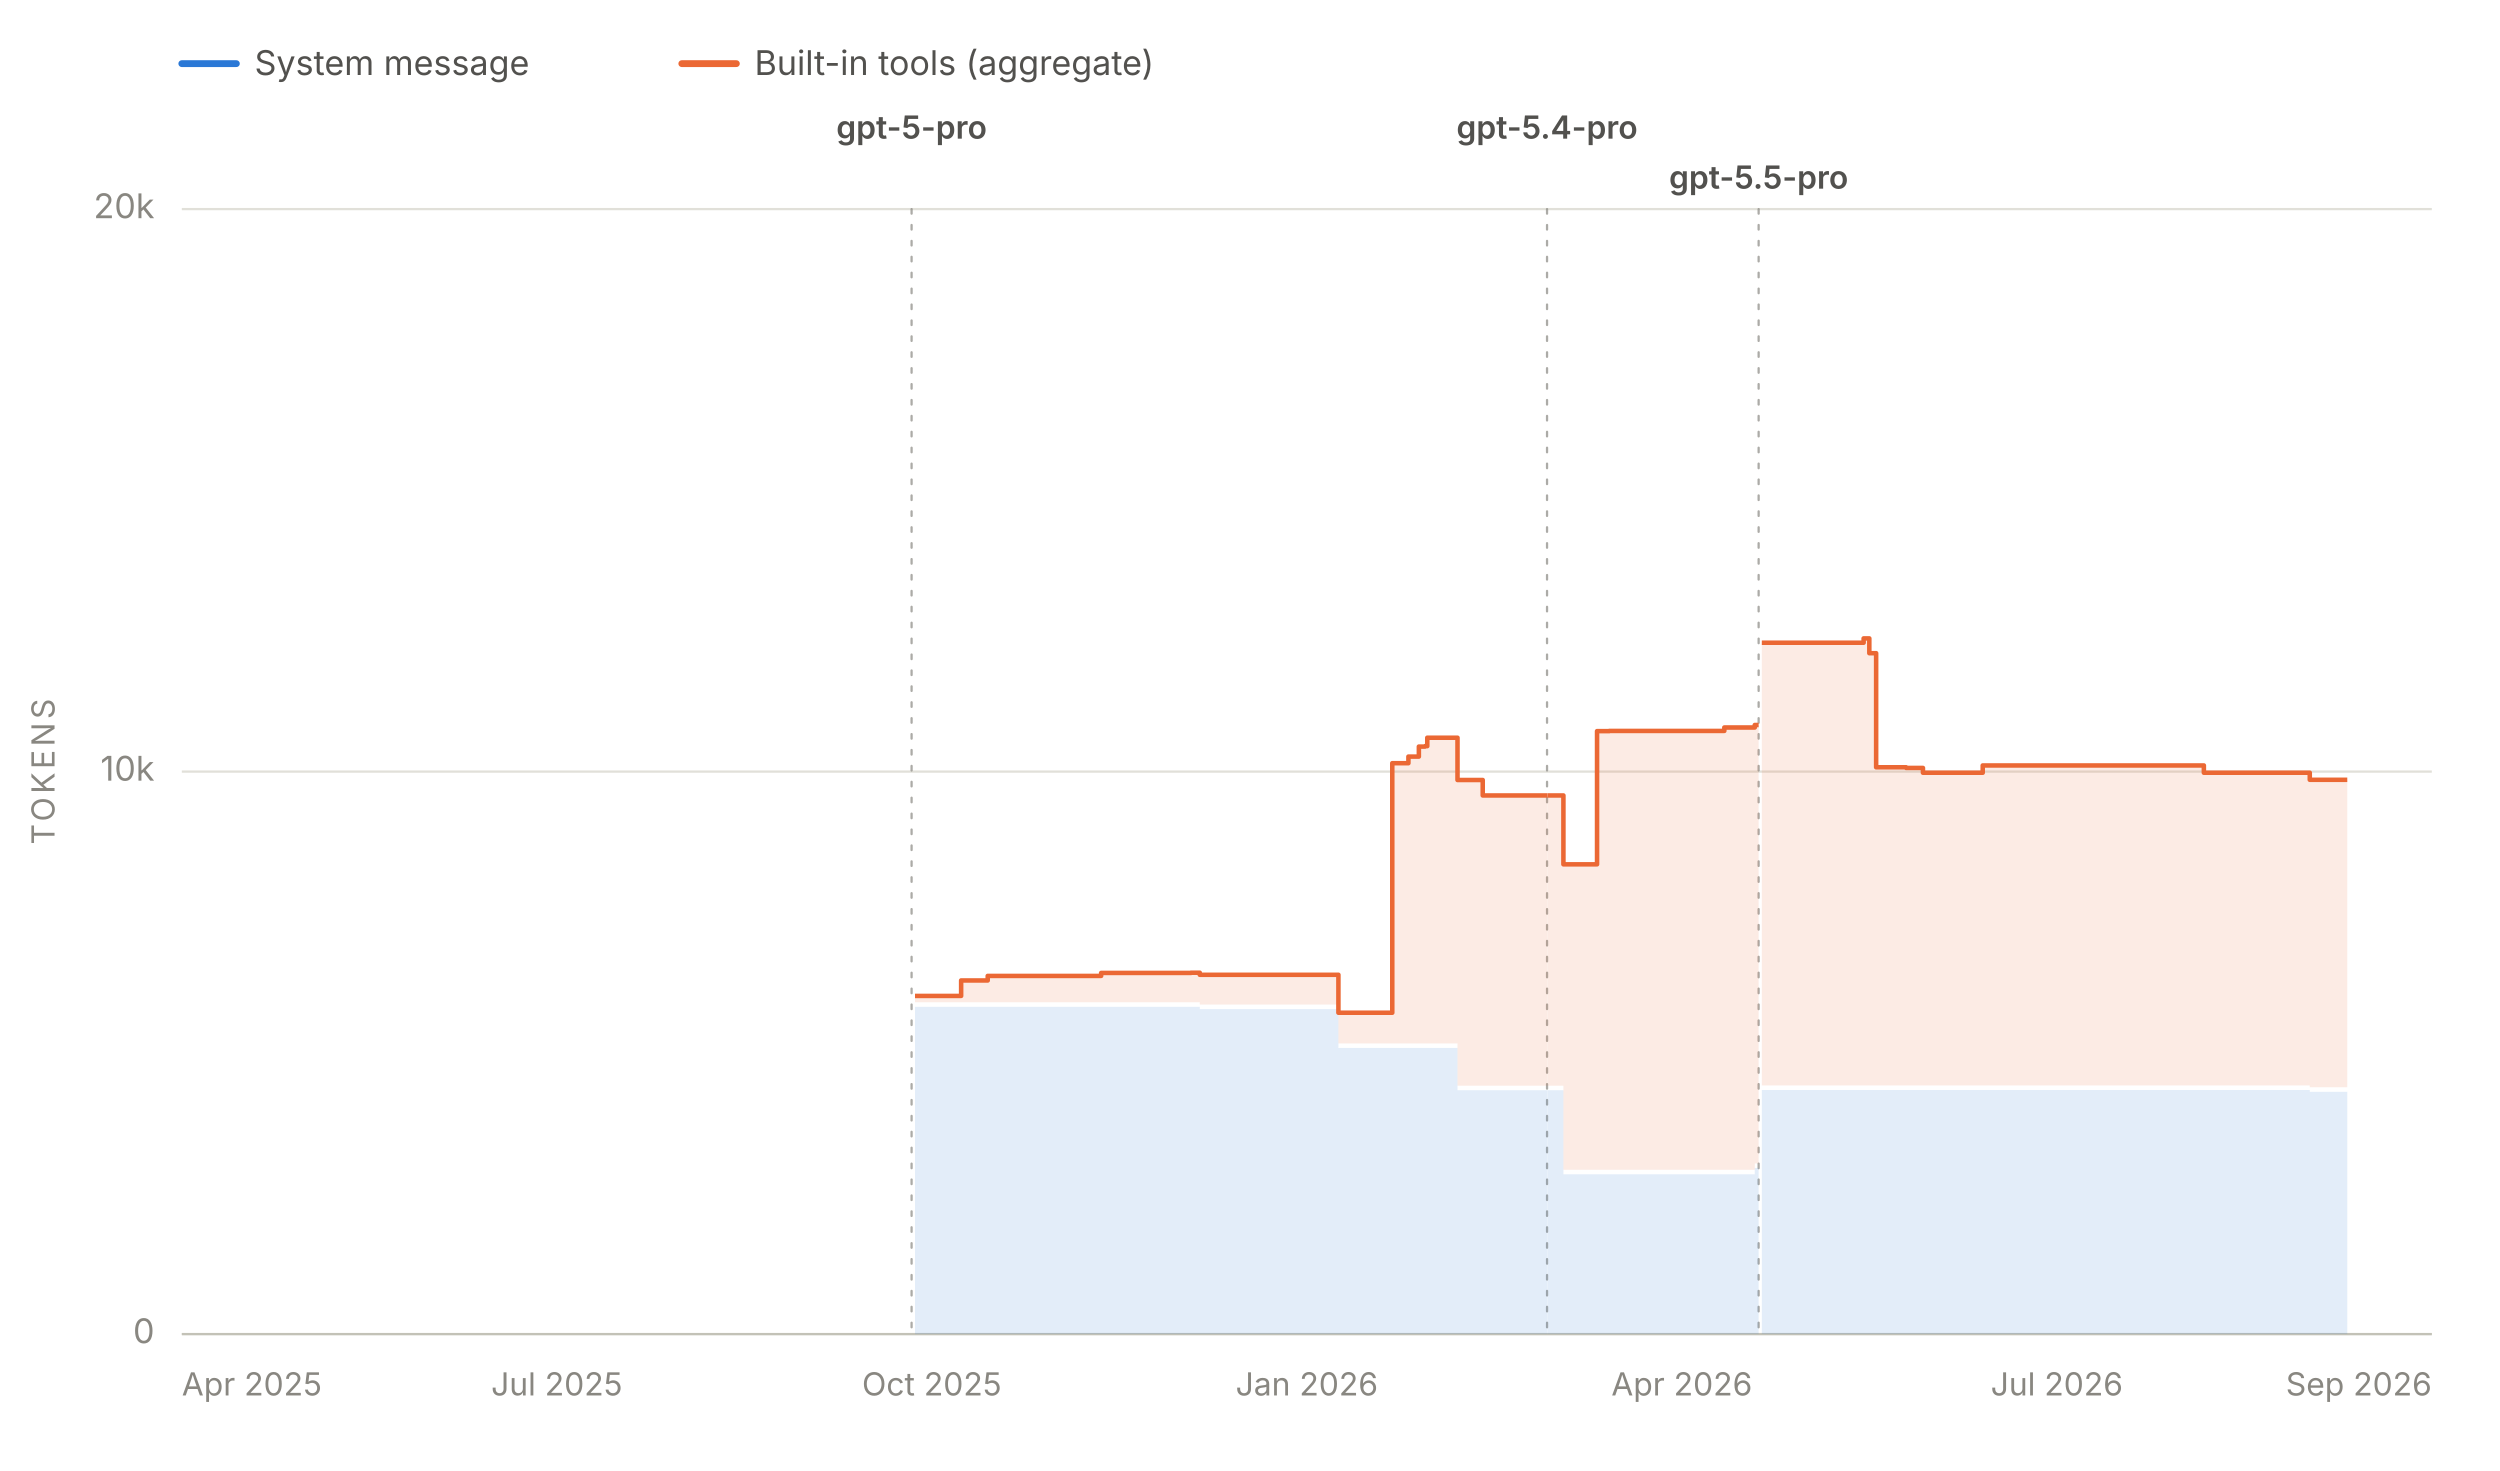
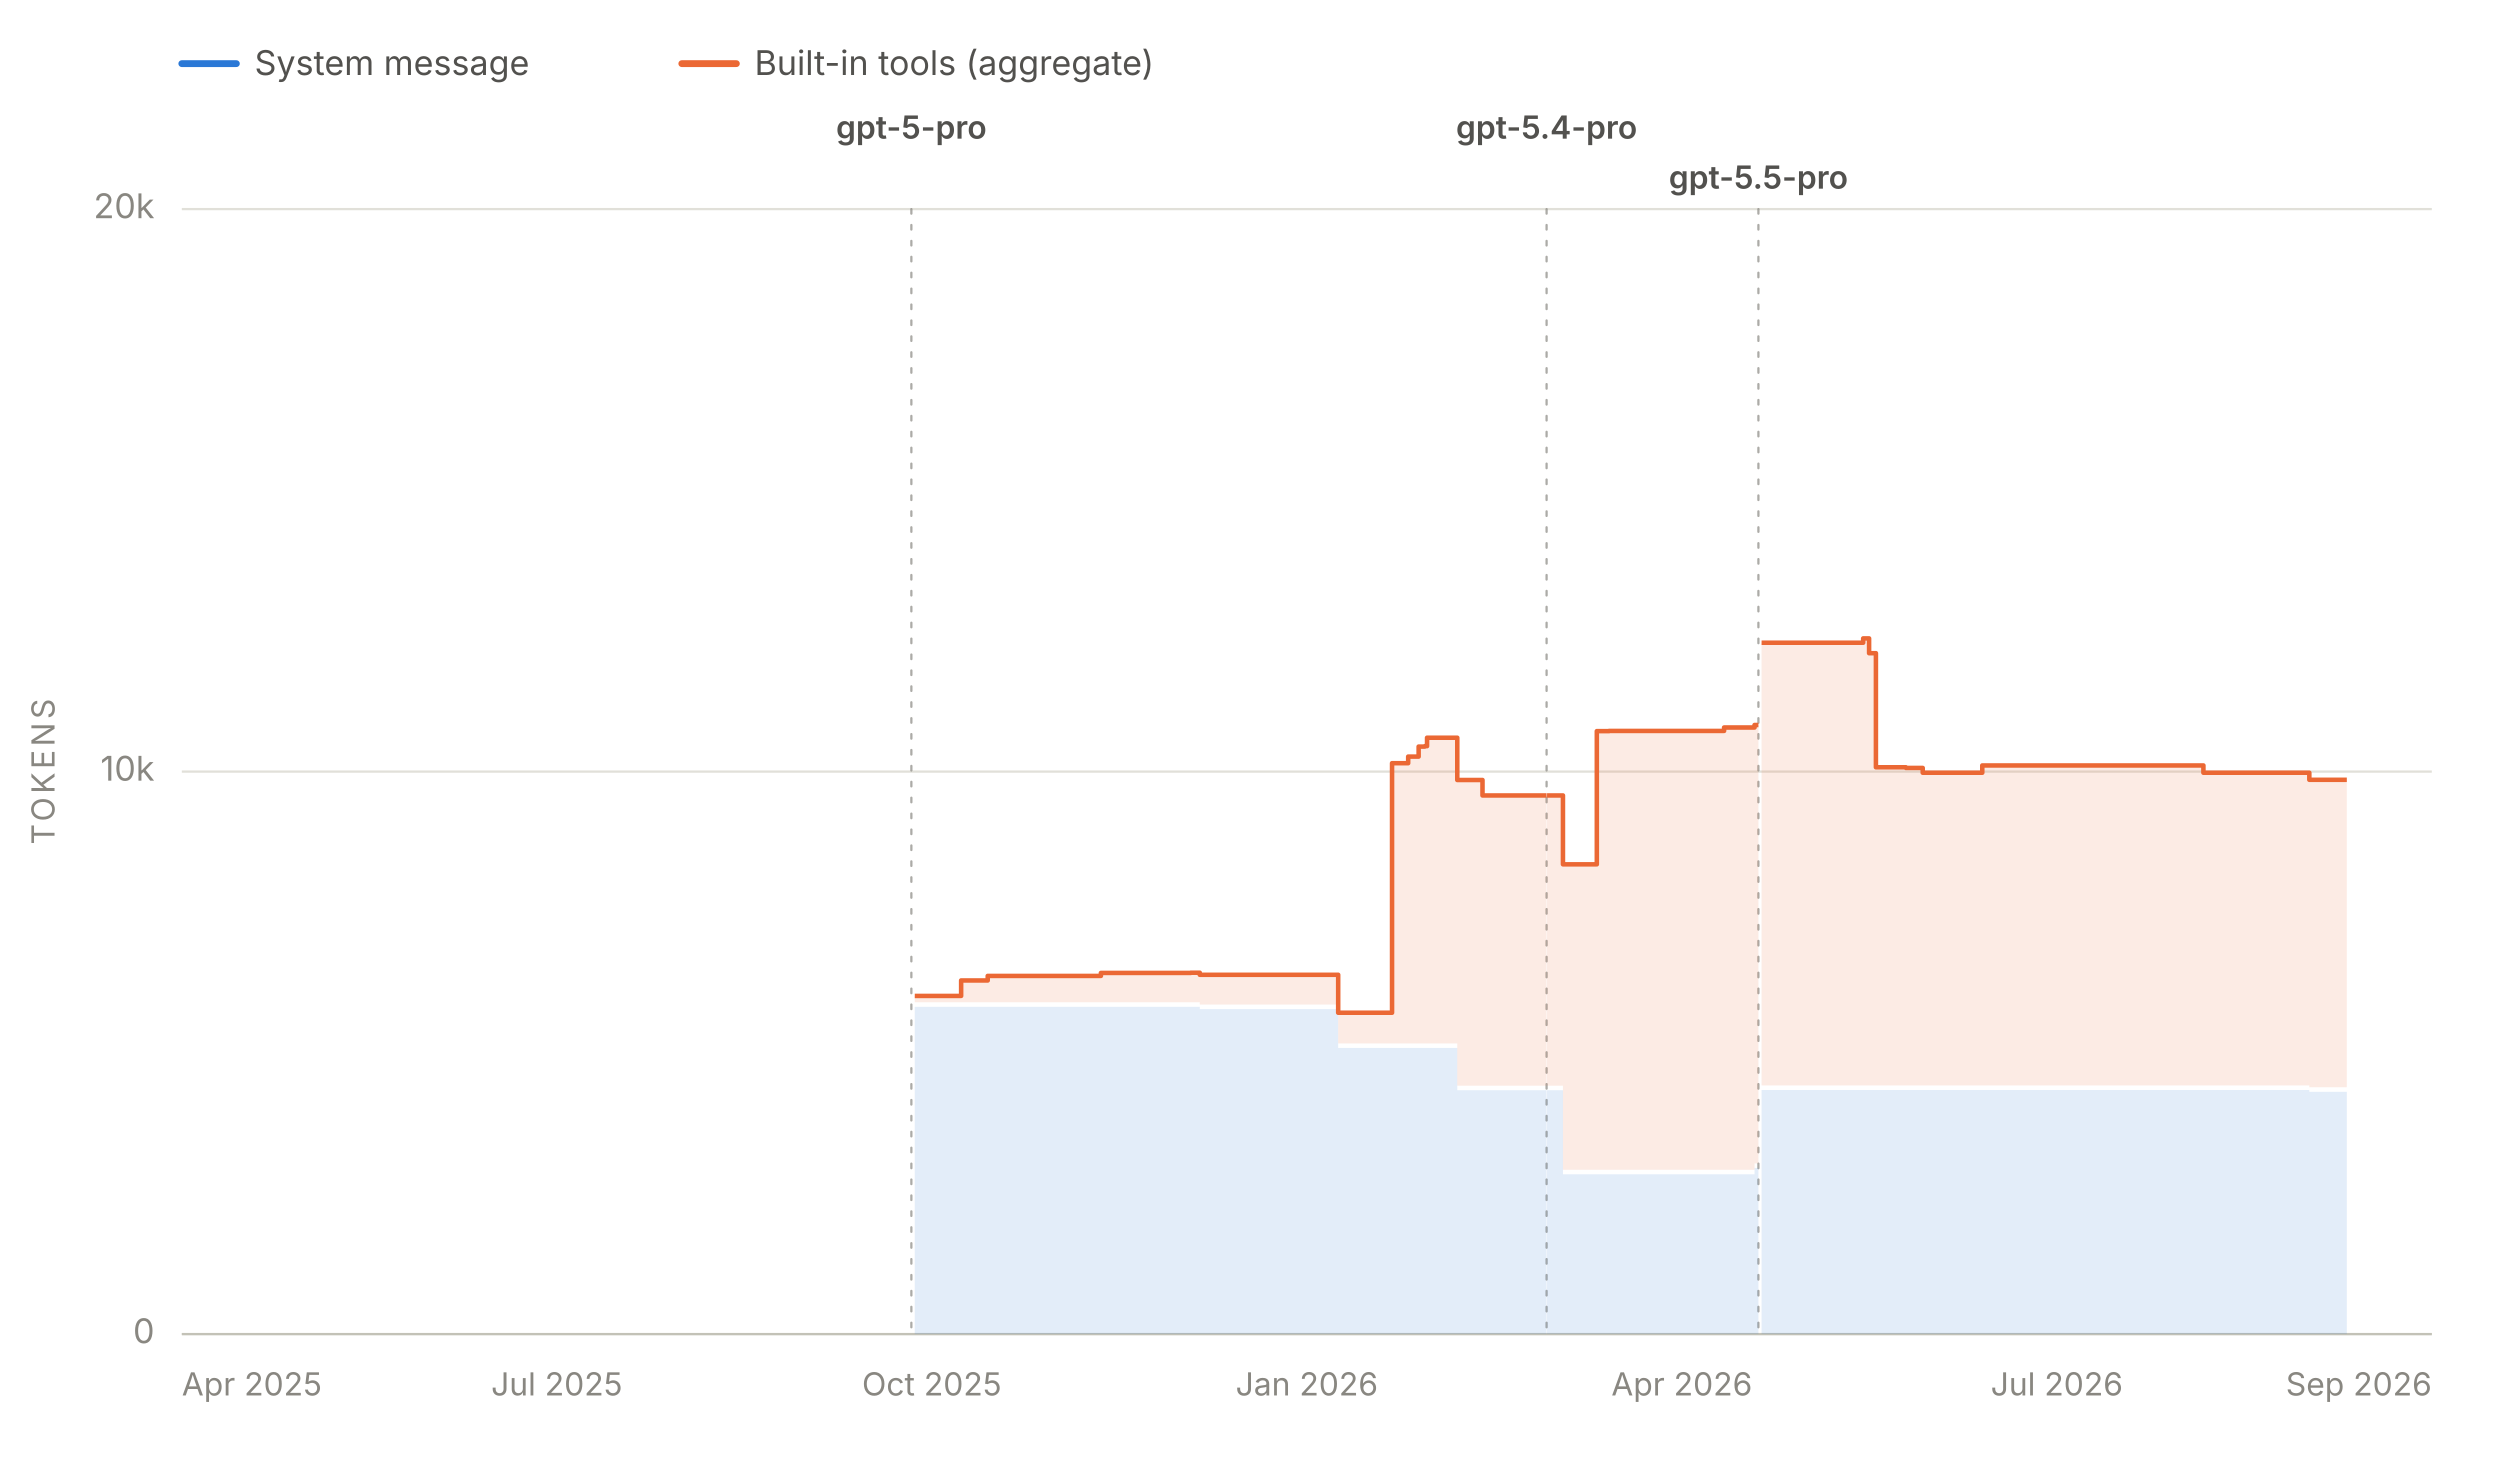
<svg xmlns="http://www.w3.org/2000/svg" viewBox="0 0 1100 647" width="1100" height="647" role="img" aria-labelledby="chartTitle chartDesc" font-family="system-ui, -apple-system, 'Segoe UI', sans-serif">
  <line x1="80" y1="28" x2="104" y2="28" stroke="#2a78d6" stroke-width="3" stroke-linecap="round" />
  <text x="112" y="33" font-size="15" fill="#52514e">System message</text>
  <line x1="300" y1="28" x2="324" y2="28" stroke="#eb6834" stroke-width="3" stroke-linecap="round" />
  <text x="332" y="33" font-size="15" fill="#52514e">Built-in tools (aggregate)</text>
  <line x1="80" y1="587.0" x2="1070" y2="587.0" stroke="#e1e0d9" stroke-width="1" />
  <text x="68" y="591.0" font-size="15" fill="#898781" text-anchor="end">0</text>
  <line x1="80" y1="339.5" x2="1070" y2="339.5" stroke="#e1e0d9" stroke-width="1" />
  <text x="68" y="343.5" font-size="15" fill="#898781" text-anchor="end">10k</text>
  <line x1="80" y1="92.0" x2="1070" y2="92.0" stroke="#e1e0d9" stroke-width="1" />
  <text x="68" y="96.0" font-size="15" fill="#898781" text-anchor="end">20k</text>
  <text x="24" y="339.5" font-size="14" fill="#898781" text-anchor="middle" letter-spacing="1.5" transform="rotate(-90 24 339.5)">TOKENS</text>
  <line x1="80" y1="587" x2="1070" y2="587" stroke="#c3c2b7" stroke-width="1" />
  <text x="80.0" y="614" font-size="14" fill="#898781" text-anchor="start">Apr 2025</text>
  <text x="245.0" y="614" font-size="14" fill="#898781" text-anchor="middle">Jul 2025</text>
  <text x="410.0" y="614" font-size="14" fill="#898781" text-anchor="middle">Oct 2025</text>
  <text x="575.0" y="614" font-size="14" fill="#898781" text-anchor="middle">Jan 2026</text>
  <text x="740.0" y="614" font-size="14" fill="#898781" text-anchor="middle">Apr 2026</text>
  <text x="905.0" y="614" font-size="14" fill="#898781" text-anchor="middle">Jul 2026</text>
  <text x="1070.0" y="614" font-size="14" fill="#898781" text-anchor="end">Sep 2026</text>
  <g data-release-date="2025-10-06">
-     <line x1="401.1" y1="92" x2="401.1" y2="587" stroke="#898781" stroke-width="1" stroke-dasharray="2,5" stroke-linecap="round" opacity="0.7" />
-     <text x="401.1" y="61.0" font-size="14" font-weight="600" fill="#52514e" text-anchor="middle">gpt-5-pro</text>
+     <line x1="401.0" y1="92" x2="401.0" y2="587" stroke="#898781" stroke-width="1" stroke-dasharray="2,5" stroke-linecap="round" opacity="0.7" />
+     <text x="401.0" y="61.0" font-size="14" font-weight="600" fill="#52514e" text-anchor="middle">gpt-5-pro</text>
  </g>
  <g data-release-date="2026-03-05">
-     <line x1="680.7" y1="92" x2="680.7" y2="587" stroke="#898781" stroke-width="1" stroke-dasharray="2,5" stroke-linecap="round" opacity="0.7" />
-     <text x="680.7" y="61.0" font-size="14" font-weight="600" fill="#52514e" text-anchor="middle">gpt-5.4-pro</text>
+     <line x1="680.5" y1="92" x2="680.5" y2="587" stroke="#898781" stroke-width="1" stroke-dasharray="2,5" stroke-linecap="round" opacity="0.7" />
+     <text x="680.5" y="61.0" font-size="14" font-weight="600" fill="#52514e" text-anchor="middle">gpt-5.4-pro</text>
  </g>
  <g data-release-date="2026-04-24">
-     <line x1="773.8" y1="92" x2="773.8" y2="587" stroke="#898781" stroke-width="1" stroke-dasharray="2,5" stroke-linecap="round" opacity="0.7" />
-     <text x="773.8" y="83.0" font-size="14" font-weight="600" fill="#52514e" text-anchor="middle">gpt-5.5-pro</text>
+     <line x1="773.7" y1="92" x2="773.7" y2="587" stroke="#898781" stroke-width="1" stroke-dasharray="2,5" stroke-linecap="round" opacity="0.7" />
+     <text x="773.7" y="83.0" font-size="14" font-weight="600" fill="#52514e" text-anchor="middle">gpt-5.5-pro</text>
  </g>
  <g data-selected-models="gpt-5-pro-2025-10-06">
-     <path d="M 402.6 587.0 L 402.6 443.0 L 406.9 443.0 L 406.9 443.0 L 422.9 443.0 L 422.9 443.0 L 434.6 443.0 L 434.6 443.0 L 436.1 443.0 L 436.1 443.0 L 438.2 443.0 L 438.2 443.0 L 447.3 443.0 L 447.3 443.0 L 447.8 443.0 L 447.8 443.0 L 456.6 443.0 L 456.6 443.0 L 456.7 443.0 L 456.7 443.0 L 462.1 443.0 L 462.1 443.0 L 466.2 443.0 L 466.2 443.0 L 473.3 443.0 L 473.3 443.0 L 484.5 443.0 L 484.5 443.0 L 484.6 443.0 L 484.6 443.0 L 486.2 443.0 L 486.2 443.0 L 488.3 443.0 L 488.3 443.0 L 509.1 443.0 L 509.1 443.0 L 512.5 443.0 L 512.5 443.0 L 520.7 443.0 L 520.7 443.0 L 524.0 443.0 L 524.0 443.0 L 525.5 443.0 L 525.5 443.0 L 527.9 443.0 L 527.9 444.0 L 533.3 444.0 L 533.3 444.0 L 538.6 444.0 L 538.6 444.0 L 538.7 444.0 L 538.7 444.0 L 540.5 444.0 L 540.5 444.0 L 543.2 444.0 L 543.2 444.0 L 574.0 444.0 L 574.0 444.0 L 574.5 444.0 L 574.5 444.0 L 579.7 444.0 L 579.7 444.0 L 588.9 444.0 L 588.9 461.1 L 589.4 461.1 L 589.4 461.1 L 590.8 461.1 L 590.8 461.1 L 591.3 461.1 L 591.3 461.1 L 592.4 461.1 L 592.4 461.1 L 602.0 461.1 L 602.0 461.1 L 604.1 461.1 L 604.1 461.1 L 609.3 461.1 L 609.3 461.1 L 609.3 461.1 L 609.3 461.1 L 612.6 461.1 L 612.6 461.1 L 619.7 461.1 L 619.7 461.1 L 624.3 461.1 L 624.3 461.1 L 627.0 461.1 L 627.0 461.1 L 628.0 461.1 L 628.0 461.1 L 628.9 461.1 L 628.9 461.1 L 629.8 461.1 L 629.8 461.1 L 641.3 461.1 L 641.3 479.7 L 643.0 479.7 L 643.0 479.7 L 643.1 479.7 L 643.1 479.7 L 652.4 479.7 L 652.4 479.7 L 652.6 479.7 L 652.6 479.7 L 653.3 479.7 L 653.3 479.7 L 667.1 479.7 L 667.1 479.7 L 669.4 479.7 L 669.4 479.7 L 676.5 479.7 L 676.5 479.7 L 680.7 479.7 L 680.7 479.7 L 680.7 587.0 Z" fill="#2a78d6" fill-opacity="0.13" stroke="none" />
+     <path d="M 402.5 587.0 L 402.5 443.0 L 406.8 443.0 L 406.8 443.0 L 422.9 443.0 L 422.9 443.0 L 434.6 443.0 L 434.6 443.0 L 436.1 443.0 L 436.1 443.0 L 438.1 443.0 L 438.1 443.0 L 447.2 443.0 L 447.2 443.0 L 447.7 443.0 L 447.7 443.0 L 456.5 443.0 L 456.5 443.0 L 456.7 443.0 L 456.7 443.0 L 462.1 443.0 L 462.1 443.0 L 466.1 443.0 L 466.1 443.0 L 473.2 443.0 L 473.2 443.0 L 484.4 443.0 L 484.4 443.0 L 484.6 443.0 L 484.6 443.0 L 486.2 443.0 L 486.2 443.0 L 488.2 443.0 L 488.2 443.0 L 509.0 443.0 L 509.0 443.0 L 512.4 443.0 L 512.4 443.0 L 520.6 443.0 L 520.6 443.0 L 523.9 443.0 L 523.9 443.0 L 525.5 443.0 L 525.5 443.0 L 527.9 443.0 L 527.9 444.0 L 533.2 444.0 L 533.2 444.0 L 538.5 444.0 L 538.5 444.0 L 538.6 444.0 L 538.6 444.0 L 540.4 444.0 L 540.4 444.0 L 543.1 444.0 L 543.1 444.0 L 573.9 444.0 L 573.9 444.0 L 574.4 444.0 L 574.4 444.0 L 579.6 444.0 L 579.6 444.0 L 588.8 444.0 L 588.8 461.1 L 589.4 461.1 L 589.4 461.1 L 590.7 461.1 L 590.7 461.1 L 591.2 461.1 L 591.2 461.1 L 592.3 461.1 L 592.3 461.1 L 601.9 461.1 L 601.9 461.1 L 604.0 461.1 L 604.0 461.1 L 609.2 461.1 L 609.2 461.1 L 609.2 461.1 L 609.2 461.1 L 612.5 461.1 L 612.5 461.1 L 619.6 461.1 L 619.6 461.1 L 624.2 461.1 L 624.2 461.1 L 626.9 461.1 L 626.9 461.1 L 627.9 461.1 L 627.9 461.1 L 628.8 461.1 L 628.8 461.1 L 629.7 461.1 L 629.7 461.1 L 641.2 461.1 L 641.2 479.7 L 642.8 479.7 L 642.8 479.7 L 643.0 479.7 L 643.0 479.7 L 652.3 479.7 L 652.3 479.7 L 652.5 479.7 L 652.5 479.7 L 653.2 479.7 L 653.2 479.7 L 667.0 479.7 L 667.0 479.7 L 669.3 479.7 L 669.3 479.7 L 676.4 479.7 L 676.4 479.7 L 680.5 479.7 L 680.5 479.7 L 680.5 587.0 Z" fill="#2a78d6" fill-opacity="0.13" stroke="none" />
  </g>
  <g data-selected-models="gpt-5.4-pro">
-     <path d="M 680.8 587.0 L 680.8 479.7 L 682.1 479.7 L 682.1 479.7 L 687.9 479.7 L 687.9 516.7 L 690.4 516.7 L 690.4 516.7 L 691.9 516.7 L 691.9 516.7 L 702.7 516.7 L 702.7 516.7 L 708.1 516.7 L 708.1 516.7 L 721.5 516.7 L 721.5 516.7 L 730.4 516.7 L 730.4 516.7 L 749.5 516.7 L 749.5 516.7 L 749.8 516.7 L 749.8 516.7 L 758.7 516.7 L 758.7 516.7 L 767.8 516.7 L 767.8 516.7 L 772.1 516.7 L 772.1 513.9 L 773.4 513.9 L 773.4 513.9 L 773.8 513.9 L 773.8 513.9 L 773.8 587.0 Z" fill="#2a78d6" fill-opacity="0.13" stroke="none" />
+     <path d="M 680.7 587.0 L 680.7 479.7 L 682.0 479.7 L 682.0 479.7 L 687.7 479.7 L 687.7 516.7 L 690.3 516.7 L 690.3 516.7 L 691.8 516.7 L 691.8 516.7 L 702.6 516.7 L 702.6 516.7 L 708.0 516.7 L 708.0 516.7 L 721.4 516.7 L 721.4 516.7 L 730.3 516.7 L 730.3 516.7 L 749.4 516.7 L 749.4 516.7 L 749.7 516.7 L 749.7 516.7 L 758.6 516.7 L 758.6 516.7 L 767.7 516.7 L 767.7 516.7 L 772.0 516.7 L 772.0 513.9 L 773.3 513.9 L 773.3 513.9 L 773.7 513.9 L 773.7 513.9 L 773.7 587.0 Z" fill="#2a78d6" fill-opacity="0.13" stroke="none" />
  </g>
  <g data-selected-models="gpt-5.5-pro">
-     <path d="M 775.2 587.0 L 775.2 479.6 L 786.3 479.6 L 786.3 479.6 L 799.4 479.6 L 799.4 479.6 L 801.7 479.6 L 801.7 479.6 L 820.0 479.6 L 820.0 479.6 L 822.5 479.6 L 822.5 479.6 L 825.5 479.6 L 825.5 479.6 L 835.0 479.6 L 835.0 479.6 L 838.7 479.6 L 838.7 479.6 L 846.1 479.6 L 846.1 479.6 L 850.4 479.6 L 850.4 479.6 L 859.5 479.6 L 859.5 479.6 L 861.1 479.6 L 861.1 479.6 L 872.4 479.6 L 872.4 479.6 L 876.7 479.6 L 876.7 479.6 L 885.5 479.6 L 885.5 479.6 L 889.4 479.6 L 889.4 479.6 L 890.0 479.6 L 890.0 479.6 L 892.9 479.6 L 892.9 479.6 L 897.2 479.6 L 897.2 479.6 L 900.7 479.6 L 900.7 479.6 L 913.7 479.6 L 913.7 479.6 L 916.8 479.6 L 916.8 479.6 L 917.3 479.6 L 917.3 479.6 L 923.3 479.6 L 923.3 479.6 L 923.4 479.6 L 923.4 479.6 L 925.2 479.6 L 925.2 479.6 L 928.8 479.6 L 928.8 479.6 L 933.3 479.6 L 933.3 479.6 L 939.3 479.6 L 939.3 479.6 L 952.9 479.6 L 952.9 479.6 L 967.0 479.6 L 967.0 479.6 L 969.7 479.6 L 969.7 479.6 L 994.2 479.6 L 994.2 479.6 L 995.5 479.6 L 995.5 479.6 L 1001.4 479.6 L 1001.4 479.6 L 1006.6 479.6 L 1006.6 479.6 L 1007.2 479.6 L 1007.2 479.6 L 1011.4 479.6 L 1011.4 479.6 L 1016.3 479.6 L 1016.3 480.4 L 1017.9 480.4 L 1017.9 480.4 L 1020.0 480.4 L 1020.0 480.4 L 1021.5 480.4 L 1021.5 480.4 L 1021.8 480.4 L 1021.8 480.4 L 1023.3 480.4 L 1023.3 480.4 L 1023.5 480.4 L 1023.5 480.4 L 1032.8 480.4 L 1032.8 480.4 L 1032.8 587.0 Z" fill="#2a78d6" fill-opacity="0.13" stroke="none" />
+     <path d="M 775.1 587.0 L 775.1 479.6 L 786.2 479.6 L 786.2 479.6 L 799.3 479.6 L 799.3 479.6 L 801.6 479.6 L 801.6 479.6 L 819.8 479.6 L 819.8 479.6 L 822.4 479.6 L 822.4 479.6 L 825.4 479.6 L 825.4 479.6 L 834.9 479.6 L 834.9 479.6 L 838.6 479.6 L 838.6 479.6 L 846.0 479.6 L 846.0 479.6 L 850.2 479.6 L 850.2 479.6 L 859.4 479.6 L 859.4 479.6 L 861.0 479.6 L 861.0 479.6 L 872.2 479.6 L 872.2 479.6 L 876.6 479.6 L 876.6 479.6 L 885.4 479.6 L 885.4 479.6 L 889.3 479.6 L 889.3 479.6 L 889.8 479.6 L 889.8 479.6 L 892.8 479.6 L 892.8 479.6 L 897.1 479.6 L 897.1 479.6 L 900.5 479.6 L 900.5 479.6 L 913.6 479.6 L 913.6 479.6 L 916.6 479.6 L 916.6 479.6 L 917.1 479.6 L 917.1 479.6 L 923.1 479.6 L 923.1 479.6 L 923.3 479.6 L 923.3 479.6 L 925.0 479.6 L 925.0 479.6 L 928.6 479.6 L 928.6 479.6 L 933.2 479.6 L 933.2 479.6 L 939.1 479.6 L 939.1 479.6 L 952.7 479.6 L 952.7 479.6 L 966.9 479.6 L 966.9 479.6 L 969.5 479.6 L 969.5 479.6 L 994.0 479.6 L 994.0 479.6 L 995.3 479.6 L 995.3 479.6 L 1001.2 479.6 L 1001.2 479.6 L 1006.4 479.6 L 1006.4 479.6 L 1007.0 479.6 L 1007.0 479.6 L 1011.2 479.6 L 1011.2 479.6 L 1016.1 479.6 L 1016.1 480.4 L 1017.8 480.4 L 1017.8 480.4 L 1019.8 480.4 L 1019.8 480.4 L 1021.3 480.4 L 1021.3 480.4 L 1021.6 480.4 L 1021.6 480.4 L 1023.1 480.4 L 1023.1 480.4 L 1023.4 480.4 L 1023.4 480.4 L 1032.6 480.4 L 1032.6 480.4 L 1032.6 587.0 Z" fill="#2a78d6" fill-opacity="0.13" stroke="none" />
  </g>
  <g data-selected-models="gpt-5-pro-2025-10-06">
-     <path d="M 402.6 441.0 L 402.6 438.2 L 406.9 438.2 L 406.9 438.2 L 422.9 438.2 L 422.9 431.4 L 434.6 431.4 L 434.6 429.4 L 436.1 429.4 L 436.1 429.4 L 438.2 429.4 L 438.2 429.4 L 447.3 429.4 L 447.3 429.4 L 447.8 429.4 L 447.8 429.4 L 456.6 429.4 L 456.6 429.4 L 456.7 429.4 L 456.7 429.4 L 462.1 429.4 L 462.1 429.4 L 466.2 429.4 L 466.2 429.4 L 473.3 429.4 L 473.3 429.4 L 484.5 429.4 L 484.5 428.1 L 484.6 428.1 L 484.6 428.1 L 486.2 428.1 L 486.2 428.1 L 488.3 428.1 L 488.3 428.1 L 509.1 428.1 L 509.1 428.1 L 512.5 428.1 L 512.5 428.1 L 520.7 428.1 L 520.7 428.1 L 524.0 428.1 L 524.0 428.0 L 525.5 428.0 L 525.5 428.0 L 527.9 428.0 L 527.9 428.9 L 533.3 428.9 L 533.3 428.9 L 538.6 428.9 L 538.6 428.9 L 538.7 428.9 L 538.7 428.9 L 540.5 428.9 L 540.5 428.9 L 543.2 428.9 L 543.2 428.9 L 574.0 428.9 L 574.0 428.9 L 574.5 428.9 L 574.5 428.9 L 579.7 428.9 L 579.7 428.9 L 588.9 428.9 L 588.9 445.6 L 589.4 445.6 L 589.4 445.6 L 590.8 445.6 L 590.8 445.6 L 591.3 445.6 L 591.3 445.6 L 592.4 445.6 L 592.4 445.6 L 602.0 445.6 L 602.0 445.6 L 604.1 445.6 L 604.1 445.6 L 609.3 445.6 L 609.3 445.6 L 609.3 445.6 L 609.3 445.6 L 612.6 445.6 L 612.6 335.8 L 619.7 335.8 L 619.7 332.9 L 624.3 332.9 L 624.3 328.5 L 627.0 328.5 L 627.0 328.3 L 628.0 328.3 L 628.0 324.6 L 628.9 324.6 L 628.9 324.6 L 629.8 324.6 L 629.8 324.6 L 641.3 324.6 L 641.3 343.2 L 643.0 343.2 L 643.0 343.2 L 643.1 343.2 L 643.1 343.2 L 652.4 343.2 L 652.4 350.0 L 652.6 350.0 L 652.6 350.0 L 653.3 350.0 L 653.3 350.0 L 667.1 350.0 L 667.1 350.0 L 669.4 350.0 L 669.4 350.0 L 676.5 350.0 L 676.5 350.0 L 680.7 350.0 L 680.7 350.0 L 680.7 477.7 L 680.7 477.7 L 676.5 477.7 L 676.5 477.7 L 669.4 477.7 L 669.4 477.7 L 667.1 477.7 L 667.1 477.7 L 653.3 477.7 L 653.3 477.7 L 652.6 477.7 L 652.6 477.7 L 652.4 477.7 L 652.4 477.7 L 643.1 477.7 L 643.1 477.7 L 643.0 477.7 L 643.0 477.7 L 641.3 477.7 L 641.3 459.1 L 629.8 459.1 L 629.8 459.1 L 628.9 459.1 L 628.9 459.1 L 628.0 459.1 L 628.0 459.1 L 627.0 459.1 L 627.0 459.1 L 624.3 459.1 L 624.3 459.1 L 619.7 459.1 L 619.7 459.1 L 612.6 459.1 L 612.6 459.1 L 609.3 459.1 L 609.3 459.1 L 609.3 459.1 L 609.3 459.1 L 604.1 459.1 L 604.1 459.1 L 602.0 459.1 L 602.0 459.1 L 592.4 459.1 L 592.4 459.1 L 591.3 459.1 L 591.3 459.1 L 590.8 459.1 L 590.8 459.1 L 589.4 459.1 L 589.4 459.1 L 588.9 459.1 L 588.9 442.0 L 579.7 442.0 L 579.7 442.0 L 574.5 442.0 L 574.5 442.0 L 574.0 442.0 L 574.0 442.0 L 543.2 442.0 L 543.2 442.0 L 540.5 442.0 L 540.5 442.0 L 538.7 442.0 L 538.7 442.0 L 538.6 442.0 L 538.6 442.0 L 533.3 442.0 L 533.3 442.0 L 527.9 442.0 L 527.9 441.0 L 525.5 441.0 L 525.5 441.0 L 524.0 441.0 L 524.0 441.0 L 520.7 441.0 L 520.7 441.0 L 512.5 441.0 L 512.5 441.0 L 509.1 441.0 L 509.1 441.0 L 488.3 441.0 L 488.3 441.0 L 486.2 441.0 L 486.2 441.0 L 484.6 441.0 L 484.6 441.0 L 484.5 441.0 L 484.5 441.0 L 473.3 441.0 L 473.3 441.0 L 466.2 441.0 L 466.2 441.0 L 462.1 441.0 L 462.1 441.0 L 456.7 441.0 L 456.7 441.0 L 456.6 441.0 L 456.6 441.0 L 447.8 441.0 L 447.8 441.0 L 447.3 441.0 L 447.3 441.0 L 438.2 441.0 L 438.2 441.0 L 436.1 441.0 L 436.1 441.0 L 434.6 441.0 L 434.6 441.0 L 422.9 441.0 L 422.9 441.0 L 406.9 441.0 L 406.9 441.0 L 402.6 441.0 Z" fill="#eb6834" fill-opacity="0.13" stroke="none" />
-     <path d="M 402.6 438.2 L 406.9 438.2 L 406.9 438.2 L 422.9 438.2 L 422.9 431.4 L 434.6 431.4 L 434.6 429.4 L 436.1 429.4 L 436.1 429.4 L 438.2 429.4 L 438.2 429.4 L 447.3 429.4 L 447.3 429.4 L 447.8 429.4 L 447.8 429.4 L 456.6 429.4 L 456.6 429.4 L 456.7 429.4 L 456.7 429.4 L 462.1 429.4 L 462.1 429.4 L 466.2 429.4 L 466.2 429.4 L 473.3 429.4 L 473.3 429.4 L 484.5 429.4 L 484.5 428.1 L 484.6 428.1 L 484.6 428.1 L 486.2 428.1 L 486.2 428.1 L 488.3 428.1 L 488.3 428.1 L 509.1 428.1 L 509.1 428.1 L 512.5 428.1 L 512.5 428.1 L 520.7 428.1 L 520.7 428.1 L 524.0 428.1 L 524.0 428.0 L 525.5 428.0 L 525.5 428.0 L 527.9 428.0 L 527.9 428.9 L 533.3 428.9 L 533.3 428.9 L 538.6 428.9 L 538.6 428.9 L 538.7 428.9 L 538.7 428.9 L 540.5 428.9 L 540.5 428.9 L 543.2 428.9 L 543.2 428.9 L 574.0 428.9 L 574.0 428.9 L 574.5 428.9 L 574.5 428.9 L 579.7 428.9 L 579.7 428.9 L 588.9 428.9 L 588.9 445.6 L 589.4 445.6 L 589.4 445.6 L 590.8 445.6 L 590.8 445.6 L 591.3 445.6 L 591.3 445.6 L 592.4 445.6 L 592.4 445.6 L 602.0 445.6 L 602.0 445.6 L 604.1 445.6 L 604.1 445.6 L 609.3 445.6 L 609.3 445.6 L 609.3 445.6 L 609.3 445.6 L 612.6 445.6 L 612.6 335.8 L 619.7 335.8 L 619.7 332.9 L 624.3 332.9 L 624.3 328.5 L 627.0 328.5 L 627.0 328.3 L 628.0 328.3 L 628.0 324.6 L 628.9 324.6 L 628.9 324.6 L 629.8 324.6 L 629.8 324.6 L 641.3 324.6 L 641.3 343.2 L 643.0 343.2 L 643.0 343.2 L 643.1 343.2 L 643.1 343.2 L 652.4 343.2 L 652.4 350.0 L 652.6 350.0 L 652.6 350.0 L 653.3 350.0 L 653.3 350.0 L 667.1 350.0 L 667.1 350.0 L 669.4 350.0 L 669.4 350.0 L 676.5 350.0 L 676.5 350.0 L 680.7 350.0 L 680.7 350.0" fill="none" stroke="#eb6834" stroke-width="2" stroke-linejoin="round" />
+     <path d="M 402.5 441.0 L 402.5 438.2 L 406.8 438.2 L 406.8 438.2 L 422.9 438.2 L 422.9 431.4 L 434.6 431.4 L 434.6 429.4 L 436.1 429.4 L 436.1 429.4 L 438.1 429.4 L 438.1 429.4 L 447.2 429.4 L 447.2 429.4 L 447.7 429.4 L 447.7 429.4 L 456.5 429.4 L 456.5 429.4 L 456.7 429.4 L 456.7 429.4 L 462.1 429.4 L 462.1 429.4 L 466.1 429.4 L 466.1 429.4 L 473.2 429.4 L 473.2 429.4 L 484.4 429.4 L 484.4 428.1 L 484.6 428.1 L 484.6 428.1 L 486.2 428.1 L 486.2 428.1 L 488.2 428.1 L 488.2 428.1 L 509.0 428.1 L 509.0 428.1 L 512.4 428.1 L 512.4 428.1 L 520.6 428.1 L 520.6 428.1 L 523.9 428.1 L 523.9 428.0 L 525.5 428.0 L 525.5 428.0 L 527.9 428.0 L 527.9 428.9 L 533.2 428.9 L 533.2 428.9 L 538.5 428.9 L 538.5 428.9 L 538.6 428.9 L 538.6 428.9 L 540.4 428.9 L 540.4 428.9 L 543.1 428.9 L 543.1 428.9 L 573.9 428.9 L 573.9 428.9 L 574.4 428.9 L 574.4 428.9 L 579.6 428.9 L 579.6 428.9 L 588.8 428.9 L 588.8 445.6 L 589.4 445.6 L 589.4 445.6 L 590.7 445.6 L 590.7 445.6 L 591.2 445.6 L 591.2 445.6 L 592.3 445.6 L 592.3 445.6 L 601.9 445.6 L 601.9 445.6 L 604.0 445.6 L 604.0 445.6 L 609.2 445.6 L 609.2 445.6 L 609.2 445.6 L 609.2 445.6 L 612.5 445.6 L 612.5 335.8 L 619.6 335.8 L 619.6 332.9 L 624.2 332.9 L 624.2 328.5 L 626.9 328.5 L 626.9 328.3 L 627.9 328.3 L 627.9 324.6 L 628.8 324.6 L 628.8 324.6 L 629.7 324.6 L 629.7 324.6 L 641.2 324.6 L 641.2 343.2 L 642.8 343.2 L 642.8 343.2 L 643.0 343.2 L 643.0 343.2 L 652.3 343.2 L 652.3 350.0 L 652.5 350.0 L 652.5 350.0 L 653.2 350.0 L 653.2 350.0 L 667.0 350.0 L 667.0 350.0 L 669.3 350.0 L 669.3 350.0 L 676.4 350.0 L 676.4 350.0 L 680.5 350.0 L 680.5 350.0 L 680.5 477.7 L 680.5 477.7 L 676.4 477.7 L 676.4 477.7 L 669.3 477.7 L 669.3 477.7 L 667.0 477.7 L 667.0 477.7 L 653.2 477.7 L 653.2 477.7 L 652.5 477.7 L 652.5 477.7 L 652.3 477.7 L 652.3 477.7 L 643.0 477.7 L 643.0 477.7 L 642.8 477.7 L 642.8 477.7 L 641.2 477.7 L 641.2 459.1 L 629.7 459.1 L 629.7 459.1 L 628.8 459.1 L 628.8 459.1 L 627.9 459.1 L 627.9 459.1 L 626.9 459.1 L 626.9 459.1 L 624.2 459.1 L 624.2 459.1 L 619.6 459.1 L 619.6 459.1 L 612.5 459.1 L 612.5 459.1 L 609.2 459.1 L 609.2 459.1 L 609.2 459.1 L 609.2 459.1 L 604.0 459.1 L 604.0 459.1 L 601.9 459.1 L 601.9 459.1 L 592.3 459.1 L 592.3 459.1 L 591.2 459.1 L 591.2 459.1 L 590.7 459.1 L 590.7 459.1 L 589.4 459.1 L 589.4 459.1 L 588.8 459.1 L 588.8 442.0 L 579.6 442.0 L 579.6 442.0 L 574.4 442.0 L 574.4 442.0 L 573.9 442.0 L 573.9 442.0 L 543.1 442.0 L 543.1 442.0 L 540.4 442.0 L 540.4 442.0 L 538.6 442.0 L 538.6 442.0 L 538.5 442.0 L 538.5 442.0 L 533.2 442.0 L 533.2 442.0 L 527.9 442.0 L 527.9 441.0 L 525.5 441.0 L 525.5 441.0 L 523.9 441.0 L 523.9 441.0 L 520.6 441.0 L 520.6 441.0 L 512.4 441.0 L 512.4 441.0 L 509.0 441.0 L 509.0 441.0 L 488.2 441.0 L 488.2 441.0 L 486.2 441.0 L 486.2 441.0 L 484.6 441.0 L 484.6 441.0 L 484.4 441.0 L 484.4 441.0 L 473.2 441.0 L 473.2 441.0 L 466.1 441.0 L 466.1 441.0 L 462.1 441.0 L 462.1 441.0 L 456.7 441.0 L 456.7 441.0 L 456.5 441.0 L 456.5 441.0 L 447.7 441.0 L 447.7 441.0 L 447.2 441.0 L 447.2 441.0 L 438.1 441.0 L 438.1 441.0 L 436.1 441.0 L 436.1 441.0 L 434.6 441.0 L 434.6 441.0 L 422.9 441.0 L 422.9 441.0 L 406.8 441.0 L 406.8 441.0 L 402.5 441.0 Z" fill="#eb6834" fill-opacity="0.13" stroke="none" />
+     <path d="M 402.5 438.2 L 406.8 438.2 L 406.8 438.2 L 422.9 438.2 L 422.9 431.4 L 434.6 431.4 L 434.6 429.4 L 436.1 429.4 L 436.1 429.4 L 438.1 429.4 L 438.1 429.4 L 447.2 429.4 L 447.2 429.4 L 447.7 429.4 L 447.7 429.4 L 456.5 429.4 L 456.5 429.4 L 456.7 429.4 L 456.7 429.4 L 462.1 429.4 L 462.1 429.4 L 466.1 429.4 L 466.1 429.4 L 473.2 429.4 L 473.2 429.4 L 484.4 429.4 L 484.4 428.1 L 484.6 428.1 L 484.6 428.1 L 486.2 428.1 L 486.2 428.1 L 488.2 428.1 L 488.2 428.1 L 509.0 428.1 L 509.0 428.1 L 512.4 428.1 L 512.4 428.1 L 520.6 428.1 L 520.6 428.1 L 523.9 428.1 L 523.9 428.0 L 525.5 428.0 L 525.5 428.0 L 527.9 428.0 L 527.9 428.9 L 533.2 428.9 L 533.2 428.9 L 538.5 428.9 L 538.5 428.9 L 538.6 428.9 L 538.6 428.9 L 540.4 428.9 L 540.4 428.9 L 543.1 428.9 L 543.1 428.9 L 573.9 428.9 L 573.9 428.9 L 574.4 428.9 L 574.4 428.9 L 579.6 428.9 L 579.6 428.9 L 588.8 428.9 L 588.8 445.6 L 589.4 445.6 L 589.4 445.6 L 590.7 445.6 L 590.7 445.6 L 591.2 445.6 L 591.2 445.6 L 592.3 445.6 L 592.3 445.6 L 601.9 445.6 L 601.9 445.6 L 604.0 445.6 L 604.0 445.6 L 609.2 445.6 L 609.2 445.6 L 609.2 445.6 L 609.2 445.6 L 612.5 445.6 L 612.5 335.8 L 619.6 335.8 L 619.6 332.9 L 624.2 332.9 L 624.2 328.5 L 626.9 328.5 L 626.9 328.3 L 627.9 328.3 L 627.9 324.6 L 628.8 324.6 L 628.8 324.6 L 629.7 324.6 L 629.7 324.6 L 641.2 324.6 L 641.2 343.2 L 642.8 343.2 L 642.8 343.2 L 643.0 343.2 L 643.0 343.2 L 652.3 343.2 L 652.3 350.0 L 652.5 350.0 L 652.5 350.0 L 653.2 350.0 L 653.2 350.0 L 667.0 350.0 L 667.0 350.0 L 669.3 350.0 L 669.3 350.0 L 676.4 350.0 L 676.4 350.0 L 680.5 350.0 L 680.5 350.0" fill="none" stroke="#eb6834" stroke-width="2" stroke-linejoin="round" />
  </g>
  <g data-selected-models="gpt-5.4-pro">
-     <path d="M 680.8 477.7 L 680.8 350.0 L 682.1 350.0 L 682.1 350.0 L 687.9 350.0 L 687.9 380.3 L 690.4 380.3 L 690.4 380.3 L 691.9 380.3 L 691.9 380.3 L 702.7 380.3 L 702.7 321.7 L 708.1 321.7 L 708.1 321.6 L 721.5 321.6 L 721.5 321.6 L 730.4 321.6 L 730.4 321.6 L 749.5 321.6 L 749.5 321.6 L 749.8 321.6 L 749.8 321.6 L 758.7 321.6 L 758.7 320.1 L 767.8 320.1 L 767.8 320.1 L 772.1 320.1 L 772.1 319.0 L 773.4 319.0 L 773.4 319.0 L 773.8 319.0 L 773.8 319.0 L 773.8 511.9 L 773.8 511.9 L 773.4 511.9 L 773.4 511.9 L 772.1 511.9 L 772.1 514.7 L 767.8 514.7 L 767.8 514.7 L 758.7 514.7 L 758.7 514.7 L 749.8 514.7 L 749.8 514.7 L 749.5 514.7 L 749.5 514.7 L 730.4 514.7 L 730.4 514.7 L 721.5 514.7 L 721.5 514.7 L 708.1 514.7 L 708.1 514.7 L 702.7 514.7 L 702.7 514.7 L 691.9 514.7 L 691.9 514.7 L 690.4 514.7 L 690.4 514.7 L 687.9 514.7 L 687.9 477.7 L 682.1 477.7 L 682.1 477.7 L 680.8 477.7 Z" fill="#eb6834" fill-opacity="0.13" stroke="none" />
-     <path d="M 680.8 350.0 L 682.1 350.0 L 682.1 350.0 L 687.9 350.0 L 687.9 380.3 L 690.4 380.3 L 690.4 380.3 L 691.9 380.3 L 691.9 380.3 L 702.7 380.3 L 702.7 321.7 L 708.1 321.7 L 708.1 321.6 L 721.5 321.6 L 721.5 321.6 L 730.4 321.6 L 730.4 321.6 L 749.5 321.6 L 749.5 321.6 L 749.8 321.6 L 749.8 321.6 L 758.7 321.6 L 758.7 320.1 L 767.8 320.1 L 767.8 320.1 L 772.1 320.1 L 772.1 319.0 L 773.4 319.0 L 773.4 319.0 L 773.8 319.0 L 773.8 319.0" fill="none" stroke="#eb6834" stroke-width="2" stroke-linejoin="round" />
+     <path d="M 680.7 477.7 L 680.7 350.0 L 682.0 350.0 L 682.0 350.0 L 687.7 350.0 L 687.7 380.3 L 690.3 380.3 L 690.3 380.3 L 691.8 380.3 L 691.8 380.3 L 702.6 380.3 L 702.6 321.7 L 708.0 321.7 L 708.0 321.6 L 721.4 321.6 L 721.4 321.6 L 730.3 321.6 L 730.3 321.6 L 749.4 321.6 L 749.4 321.6 L 749.7 321.6 L 749.7 321.6 L 758.6 321.6 L 758.6 320.1 L 767.7 320.1 L 767.7 320.1 L 772.0 320.1 L 772.0 319.0 L 773.3 319.0 L 773.3 319.0 L 773.7 319.0 L 773.7 319.0 L 773.7 511.9 L 773.7 511.9 L 773.3 511.9 L 773.3 511.9 L 772.0 511.9 L 772.0 514.7 L 767.7 514.7 L 767.7 514.7 L 758.6 514.7 L 758.6 514.7 L 749.7 514.7 L 749.7 514.7 L 749.4 514.7 L 749.4 514.7 L 730.3 514.7 L 730.3 514.7 L 721.4 514.7 L 721.4 514.7 L 708.0 514.7 L 708.0 514.7 L 702.6 514.7 L 702.6 514.7 L 691.8 514.7 L 691.8 514.7 L 690.3 514.7 L 690.3 514.7 L 687.7 514.7 L 687.7 477.7 L 682.0 477.7 L 682.0 477.7 L 680.7 477.7 Z" fill="#eb6834" fill-opacity="0.13" stroke="none" />
+     <path d="M 680.7 350.0 L 682.0 350.0 L 682.0 350.0 L 687.7 350.0 L 687.7 380.3 L 690.3 380.3 L 690.3 380.3 L 691.8 380.3 L 691.8 380.3 L 702.6 380.3 L 702.6 321.7 L 708.0 321.7 L 708.0 321.6 L 721.4 321.6 L 721.4 321.6 L 730.3 321.6 L 730.3 321.6 L 749.4 321.6 L 749.4 321.6 L 749.7 321.6 L 749.7 321.6 L 758.6 321.6 L 758.6 320.1 L 767.7 320.1 L 767.7 320.1 L 772.0 320.1 L 772.0 319.0 L 773.3 319.0 L 773.3 319.0 L 773.7 319.0 L 773.7 319.0" fill="none" stroke="#eb6834" stroke-width="2" stroke-linejoin="round" />
  </g>
  <g data-selected-models="gpt-5.5-pro">
-     <path d="M 775.2 477.6 L 775.2 282.8 L 786.3 282.8 L 786.3 282.8 L 799.4 282.8 L 799.4 282.8 L 801.7 282.8 L 801.7 282.8 L 820.0 282.8 L 820.0 280.9 L 822.5 280.9 L 822.5 287.4 L 825.5 287.4 L 825.5 337.6 L 835.0 337.6 L 835.0 337.6 L 838.7 337.6 L 838.7 337.9 L 846.1 337.9 L 846.1 340.0 L 850.4 340.0 L 850.4 340.0 L 859.5 340.0 L 859.5 340.0 L 861.1 340.0 L 861.1 340.0 L 872.4 340.0 L 872.4 336.8 L 876.7 336.8 L 876.7 336.8 L 885.5 336.8 L 885.5 336.8 L 889.4 336.8 L 889.4 336.8 L 890.0 336.8 L 890.0 336.8 L 892.9 336.8 L 892.9 336.8 L 897.2 336.8 L 897.2 336.8 L 900.7 336.8 L 900.7 336.8 L 913.7 336.8 L 913.7 336.8 L 916.8 336.8 L 916.8 336.8 L 917.3 336.8 L 917.3 336.8 L 923.3 336.8 L 923.3 336.8 L 923.4 336.8 L 923.4 336.8 L 925.2 336.8 L 925.2 336.8 L 928.8 336.8 L 928.8 336.8 L 933.3 336.8 L 933.3 336.8 L 939.3 336.8 L 939.3 336.8 L 952.9 336.8 L 952.9 336.8 L 967.0 336.8 L 967.0 336.8 L 969.7 336.8 L 969.7 340.0 L 994.2 340.0 L 994.2 340.0 L 995.5 340.0 L 995.5 340.0 L 1001.4 340.0 L 1001.4 340.0 L 1006.6 340.0 L 1006.6 340.0 L 1007.2 340.0 L 1007.2 340.0 L 1011.4 340.0 L 1011.4 340.0 L 1016.3 340.0 L 1016.3 343.1 L 1017.9 343.1 L 1017.9 343.1 L 1020.0 343.1 L 1020.0 343.1 L 1021.5 343.1 L 1021.5 343.1 L 1021.8 343.1 L 1021.8 343.1 L 1023.3 343.1 L 1023.3 343.1 L 1023.5 343.1 L 1023.5 343.1 L 1032.8 343.1 L 1032.8 343.1 L 1032.8 478.4 L 1032.8 478.4 L 1023.5 478.4 L 1023.5 478.4 L 1023.3 478.4 L 1023.3 478.4 L 1021.8 478.4 L 1021.8 478.4 L 1021.5 478.4 L 1021.5 478.4 L 1020.0 478.4 L 1020.0 478.4 L 1017.9 478.4 L 1017.9 478.4 L 1016.3 478.4 L 1016.3 477.6 L 1011.4 477.6 L 1011.4 477.6 L 1007.2 477.6 L 1007.2 477.6 L 1006.6 477.6 L 1006.6 477.6 L 1001.4 477.6 L 1001.4 477.6 L 995.5 477.6 L 995.5 477.6 L 994.2 477.6 L 994.2 477.6 L 969.7 477.6 L 969.7 477.6 L 967.0 477.6 L 967.0 477.6 L 952.9 477.6 L 952.9 477.6 L 939.3 477.6 L 939.3 477.6 L 933.3 477.6 L 933.3 477.6 L 928.8 477.6 L 928.8 477.6 L 925.2 477.6 L 925.2 477.6 L 923.4 477.6 L 923.4 477.6 L 923.3 477.6 L 923.3 477.6 L 917.3 477.6 L 917.3 477.6 L 916.8 477.6 L 916.8 477.6 L 913.7 477.6 L 913.7 477.6 L 900.7 477.6 L 900.7 477.6 L 897.2 477.6 L 897.2 477.6 L 892.9 477.6 L 892.9 477.6 L 890.0 477.6 L 890.0 477.6 L 889.4 477.6 L 889.4 477.6 L 885.5 477.6 L 885.5 477.6 L 876.7 477.6 L 876.7 477.6 L 872.4 477.6 L 872.4 477.6 L 861.1 477.6 L 861.1 477.6 L 859.5 477.6 L 859.5 477.6 L 850.4 477.6 L 850.4 477.6 L 846.1 477.6 L 846.1 477.6 L 838.7 477.6 L 838.7 477.6 L 835.0 477.6 L 835.0 477.6 L 825.5 477.6 L 825.5 477.6 L 822.5 477.6 L 822.5 477.6 L 820.0 477.6 L 820.0 477.6 L 801.7 477.6 L 801.7 477.6 L 799.4 477.6 L 799.4 477.6 L 786.3 477.6 L 786.3 477.6 L 775.2 477.6 Z" fill="#eb6834" fill-opacity="0.13" stroke="none" />
-     <path d="M 775.2 282.8 L 786.3 282.8 L 786.3 282.8 L 799.4 282.8 L 799.4 282.8 L 801.7 282.8 L 801.7 282.8 L 820.0 282.8 L 820.0 280.9 L 822.5 280.9 L 822.5 287.4 L 825.5 287.4 L 825.5 337.6 L 835.0 337.6 L 835.0 337.6 L 838.7 337.6 L 838.7 337.9 L 846.1 337.9 L 846.1 340.0 L 850.4 340.0 L 850.4 340.0 L 859.5 340.0 L 859.5 340.0 L 861.1 340.0 L 861.1 340.0 L 872.4 340.0 L 872.4 336.8 L 876.7 336.8 L 876.7 336.8 L 885.5 336.8 L 885.5 336.8 L 889.4 336.8 L 889.4 336.8 L 890.0 336.8 L 890.0 336.8 L 892.9 336.8 L 892.9 336.8 L 897.2 336.8 L 897.2 336.8 L 900.7 336.8 L 900.7 336.8 L 913.7 336.8 L 913.7 336.8 L 916.8 336.8 L 916.8 336.8 L 917.3 336.8 L 917.3 336.8 L 923.3 336.8 L 923.3 336.8 L 923.4 336.8 L 923.4 336.8 L 925.2 336.8 L 925.2 336.8 L 928.8 336.8 L 928.8 336.8 L 933.3 336.8 L 933.3 336.8 L 939.3 336.8 L 939.3 336.8 L 952.9 336.8 L 952.9 336.8 L 967.0 336.8 L 967.0 336.8 L 969.7 336.8 L 969.7 340.0 L 994.2 340.0 L 994.2 340.0 L 995.5 340.0 L 995.5 340.0 L 1001.4 340.0 L 1001.4 340.0 L 1006.6 340.0 L 1006.6 340.0 L 1007.2 340.0 L 1007.2 340.0 L 1011.4 340.0 L 1011.4 340.0 L 1016.3 340.0 L 1016.3 343.1 L 1017.9 343.1 L 1017.9 343.1 L 1020.0 343.1 L 1020.0 343.1 L 1021.5 343.1 L 1021.5 343.1 L 1021.8 343.1 L 1021.8 343.1 L 1023.3 343.1 L 1023.3 343.1 L 1023.5 343.1 L 1023.5 343.1 L 1032.8 343.1 L 1032.8 343.1" fill="none" stroke="#eb6834" stroke-width="2" stroke-linejoin="round" />
+     <path d="M 775.1 477.6 L 775.1 282.8 L 786.2 282.8 L 786.2 282.8 L 799.3 282.8 L 799.3 282.8 L 801.6 282.8 L 801.6 282.8 L 819.8 282.8 L 819.8 280.9 L 822.4 280.9 L 822.4 287.4 L 825.4 287.4 L 825.4 337.6 L 834.9 337.6 L 834.9 337.6 L 838.6 337.6 L 838.6 337.9 L 846.0 337.9 L 846.0 340.0 L 850.2 340.0 L 850.2 340.0 L 859.4 340.0 L 859.4 340.0 L 861.0 340.0 L 861.0 340.0 L 872.2 340.0 L 872.2 336.8 L 876.6 336.8 L 876.6 336.8 L 885.4 336.8 L 885.4 336.8 L 889.3 336.8 L 889.3 336.8 L 889.8 336.8 L 889.8 336.8 L 892.8 336.8 L 892.8 336.8 L 897.1 336.8 L 897.1 336.8 L 900.5 336.8 L 900.5 336.8 L 913.6 336.8 L 913.6 336.8 L 916.6 336.8 L 916.6 336.8 L 917.1 336.8 L 917.1 336.8 L 923.1 336.8 L 923.1 336.8 L 923.3 336.8 L 923.3 336.8 L 925.0 336.8 L 925.0 336.8 L 928.6 336.8 L 928.6 336.8 L 933.2 336.8 L 933.2 336.8 L 939.1 336.8 L 939.1 336.8 L 952.7 336.8 L 952.7 336.8 L 966.9 336.8 L 966.9 336.8 L 969.5 336.8 L 969.5 340.0 L 994.0 340.0 L 994.0 340.0 L 995.3 340.0 L 995.3 340.0 L 1001.2 340.0 L 1001.2 340.0 L 1006.4 340.0 L 1006.4 340.0 L 1007.0 340.0 L 1007.0 340.0 L 1011.2 340.0 L 1011.2 340.0 L 1016.1 340.0 L 1016.1 343.1 L 1017.8 343.1 L 1017.8 343.1 L 1019.8 343.1 L 1019.8 343.1 L 1021.3 343.1 L 1021.3 343.1 L 1021.6 343.1 L 1021.6 343.1 L 1023.1 343.1 L 1023.1 343.1 L 1023.4 343.1 L 1023.4 343.1 L 1032.6 343.1 L 1032.6 343.1 L 1032.6 478.4 L 1032.6 478.4 L 1023.4 478.4 L 1023.4 478.4 L 1023.1 478.4 L 1023.1 478.4 L 1021.6 478.4 L 1021.6 478.4 L 1021.3 478.4 L 1021.3 478.4 L 1019.8 478.4 L 1019.8 478.4 L 1017.8 478.4 L 1017.8 478.4 L 1016.1 478.4 L 1016.1 477.6 L 1011.2 477.6 L 1011.2 477.6 L 1007.0 477.6 L 1007.0 477.6 L 1006.4 477.6 L 1006.4 477.6 L 1001.2 477.6 L 1001.2 477.6 L 995.3 477.6 L 995.3 477.6 L 994.0 477.6 L 994.0 477.6 L 969.5 477.6 L 969.5 477.6 L 966.9 477.6 L 966.9 477.6 L 952.7 477.6 L 952.7 477.6 L 939.1 477.6 L 939.1 477.6 L 933.2 477.6 L 933.2 477.6 L 928.6 477.6 L 928.6 477.6 L 925.0 477.6 L 925.0 477.6 L 923.3 477.6 L 923.3 477.6 L 923.1 477.6 L 923.1 477.6 L 917.1 477.6 L 917.1 477.6 L 916.6 477.6 L 916.6 477.6 L 913.6 477.6 L 913.6 477.6 L 900.5 477.6 L 900.5 477.6 L 897.1 477.6 L 897.1 477.6 L 892.8 477.6 L 892.8 477.6 L 889.8 477.6 L 889.8 477.6 L 889.3 477.6 L 889.3 477.6 L 885.4 477.6 L 885.4 477.6 L 876.6 477.6 L 876.6 477.6 L 872.2 477.6 L 872.2 477.6 L 861.0 477.6 L 861.0 477.6 L 859.4 477.6 L 859.4 477.6 L 850.2 477.6 L 850.2 477.6 L 846.0 477.6 L 846.0 477.6 L 838.6 477.6 L 838.6 477.6 L 834.9 477.6 L 834.9 477.6 L 825.4 477.6 L 825.4 477.6 L 822.4 477.6 L 822.4 477.6 L 819.8 477.6 L 819.8 477.6 L 801.6 477.6 L 801.6 477.6 L 799.3 477.6 L 799.3 477.6 L 786.2 477.6 L 786.2 477.6 L 775.1 477.6 Z" fill="#eb6834" fill-opacity="0.13" stroke="none" />
+     <path d="M 775.1 282.8 L 786.2 282.8 L 786.2 282.8 L 799.3 282.8 L 799.3 282.8 L 801.6 282.8 L 801.6 282.8 L 819.8 282.8 L 819.8 280.9 L 822.4 280.9 L 822.4 287.4 L 825.4 287.4 L 825.4 337.6 L 834.9 337.6 L 834.9 337.6 L 838.6 337.6 L 838.6 337.9 L 846.0 337.9 L 846.0 340.0 L 850.2 340.0 L 850.2 340.0 L 859.4 340.0 L 859.4 340.0 L 861.0 340.0 L 861.0 340.0 L 872.2 340.0 L 872.2 336.8 L 876.6 336.8 L 876.6 336.8 L 885.4 336.8 L 885.4 336.8 L 889.3 336.8 L 889.3 336.8 L 889.8 336.8 L 889.8 336.8 L 892.8 336.8 L 892.8 336.8 L 897.1 336.8 L 897.1 336.8 L 900.5 336.8 L 900.5 336.8 L 913.6 336.8 L 913.6 336.8 L 916.6 336.8 L 916.6 336.8 L 917.1 336.8 L 917.1 336.8 L 923.1 336.8 L 923.1 336.8 L 923.3 336.8 L 923.3 336.8 L 925.0 336.8 L 925.0 336.8 L 928.6 336.8 L 928.6 336.8 L 933.2 336.8 L 933.2 336.8 L 939.1 336.8 L 939.1 336.8 L 952.7 336.8 L 952.7 336.8 L 966.9 336.8 L 966.9 336.8 L 969.5 336.8 L 969.5 340.0 L 994.0 340.0 L 994.0 340.0 L 995.3 340.0 L 995.3 340.0 L 1001.2 340.0 L 1001.2 340.0 L 1006.4 340.0 L 1006.4 340.0 L 1007.0 340.0 L 1007.0 340.0 L 1011.2 340.0 L 1011.2 340.0 L 1016.1 340.0 L 1016.1 343.1 L 1017.8 343.1 L 1017.8 343.1 L 1019.8 343.1 L 1019.8 343.1 L 1021.3 343.1 L 1021.3 343.1 L 1021.6 343.1 L 1021.6 343.1 L 1023.1 343.1 L 1023.1 343.1 L 1023.4 343.1 L 1023.4 343.1 L 1032.6 343.1 L 1032.6 343.1" fill="none" stroke="#eb6834" stroke-width="2" stroke-linejoin="round" />
  </g>
</svg>
